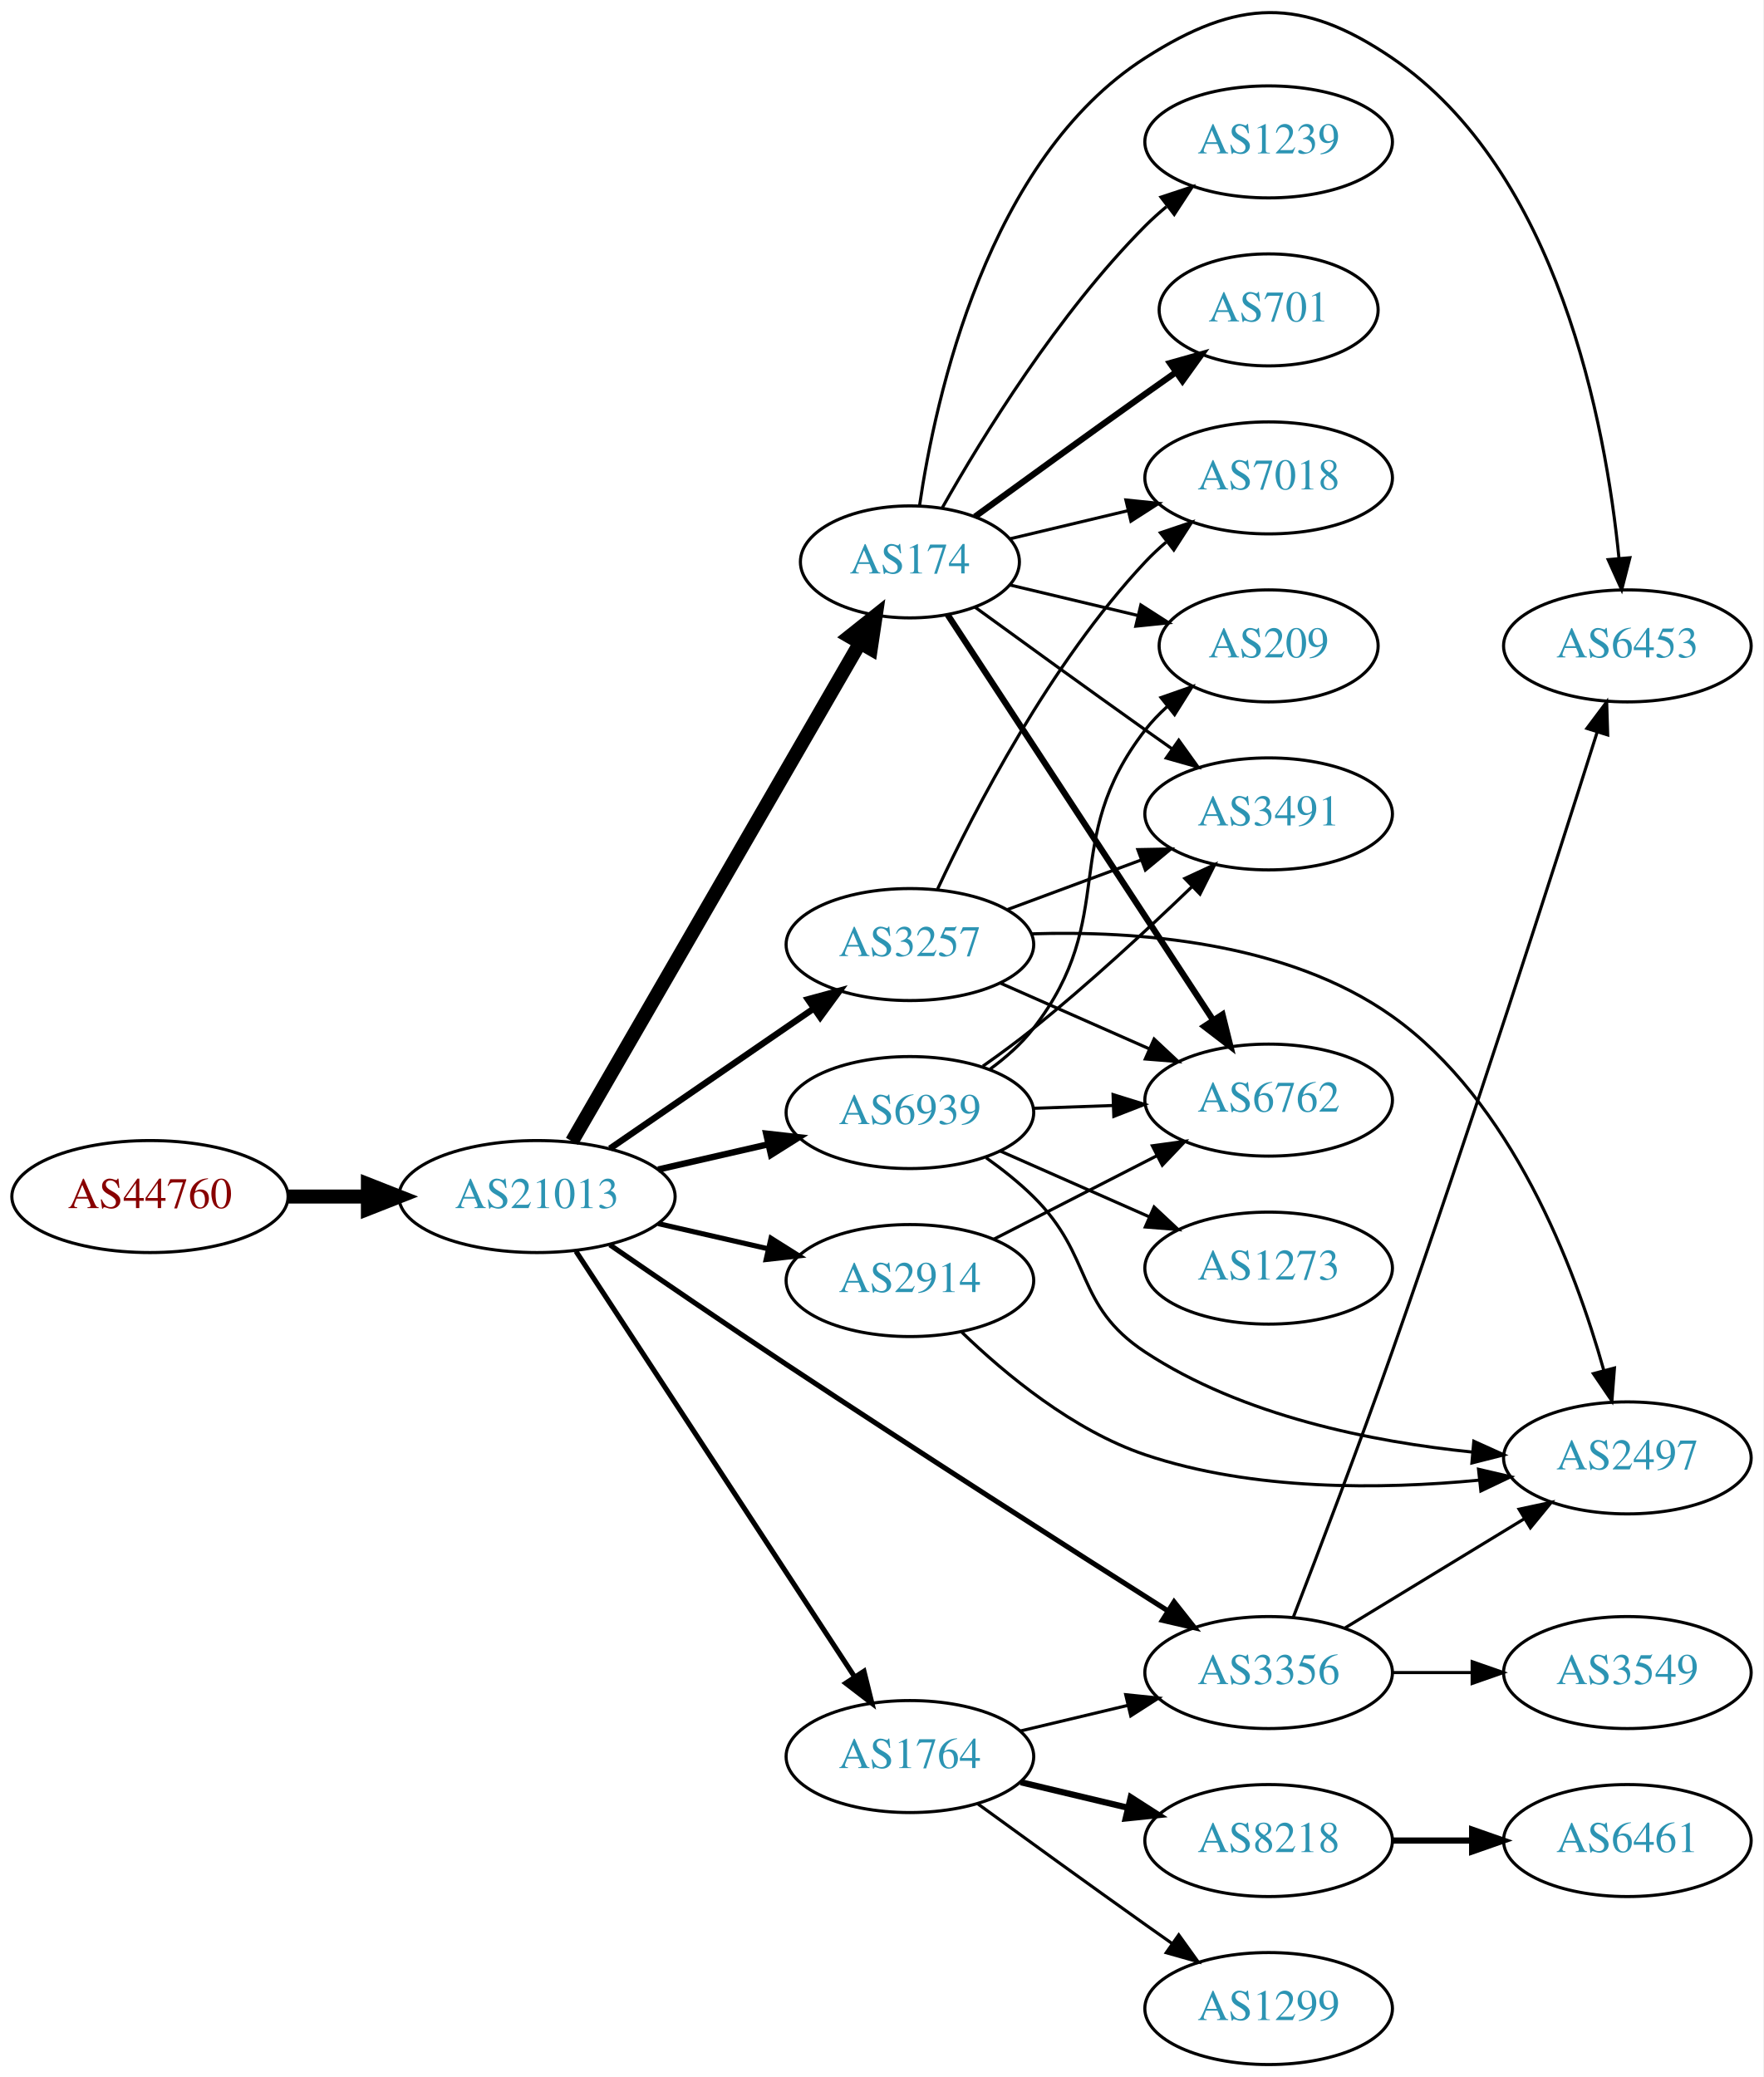
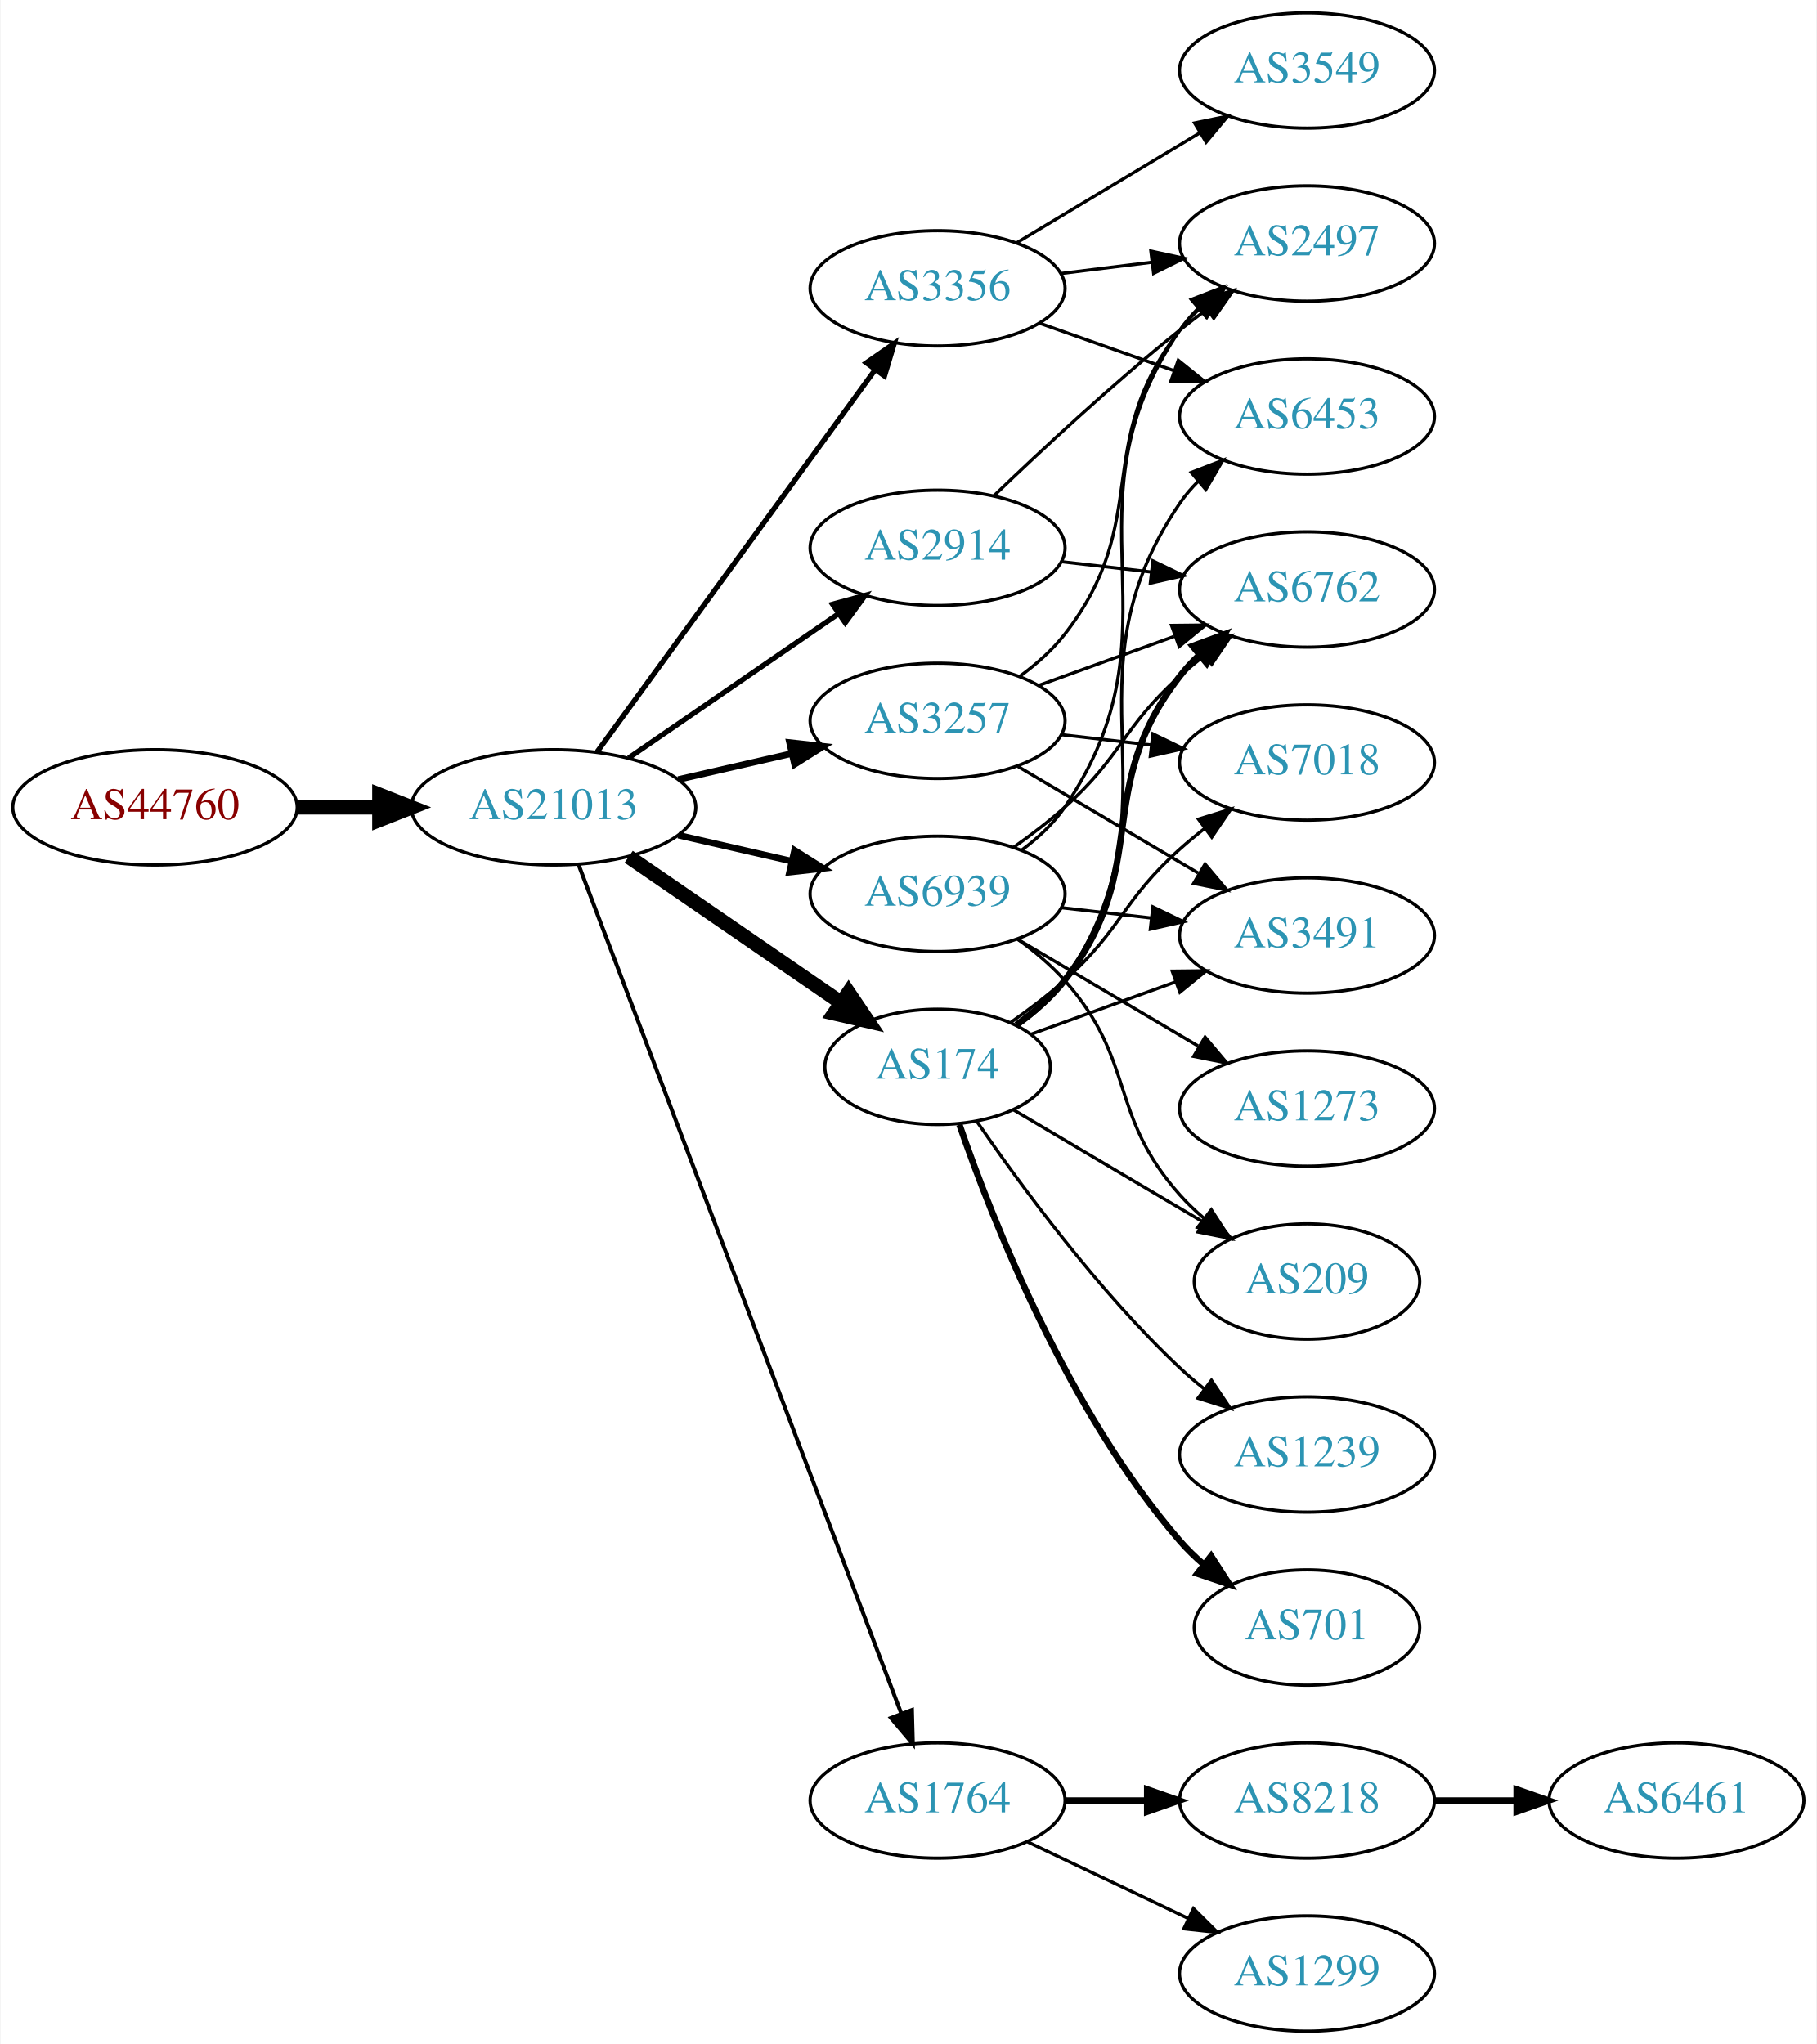
- <svg xmlns="http://www.w3.org/2000/svg" xmlns:xlink="http://www.w3.org/1999/xlink" width="567pt" height="668pt" viewBox="0.00 0.00 566.66 667.61">
-   <g id="graph0" class="graph" transform="scale(1 1) rotate(0) translate(4 663.61)">
-     <polygon fill="white" stroke="none" points="-4,4 -4,-663.61 562.663,-663.61 562.663,4 -4,4" />
+ <svg xmlns="http://www.w3.org/2000/svg" xmlns:xlink="http://www.w3.org/1999/xlink" width="567pt" height="638pt" viewBox="0.00 0.00 566.66 638.00">
+   <g id="graph0" class="graph" transform="scale(1 1) rotate(0) translate(4 634)">
+     <polygon fill="white" stroke="none" points="-4,4 -4,-634 562.663,-634 562.663,4 -4,4" />
    <g id="node1" class="node">
      <g id="a_node1">
        <a xlink:href="/asn/44760" xlink:title="AS44760 ~ Skidata AG [AT]">
-           <ellipse fill="#ffffff" stroke="black" cx="44.196" cy="-279" rx="44.393" ry="18" />
-           <text text-anchor="middle" x="44.196" y="-275.3" font-family="Times,serif" font-size="14.00" fill="#880000">AS44760</text>
+           <ellipse fill="#ffffff" stroke="black" cx="44.196" cy="-382" rx="44.393" ry="18" />
+           <text text-anchor="middle" x="44.196" y="-378.3" font-family="Times,serif" font-size="14.00" fill="#880000">AS44760</text>
        </a>
      </g>
    </g>
    <g id="node2" class="node">
      <g id="a_node2">
        <a xlink:href="/asn/21013" xlink:title="AS21013 ~ Wels, AT [AT]">
-           <ellipse fill="#ffffff" stroke="black" cx="168.588" cy="-279" rx="44.393" ry="18" />
-           <text text-anchor="middle" x="168.588" y="-275.3" font-family="Times,serif" font-size="14.00" fill="#2c94b3">AS21013</text>
+           <ellipse fill="#ffffff" stroke="black" cx="168.588" cy="-382" rx="44.393" ry="18" />
+           <text text-anchor="middle" x="168.588" y="-378.3" font-family="Times,serif" font-size="14.00" fill="#2c94b3">AS21013</text>
        </a>
      </g>
    </g>
    <g id="edge1" class="edge">
-       <path fill="none" stroke="black" stroke-width="4.5" d="M88.692,-279C96.898,-279 105.569,-279 114.041,-279" />
-       <polygon fill="black" stroke="black" stroke-width="4.5" points="114.233,-282.938 124.233,-279 114.233,-275.063 114.233,-282.938" />
+       <path fill="none" stroke="black" stroke-width="4.5" d="M88.692,-382C96.898,-382 105.569,-382 114.041,-382" />
+       <polygon fill="black" stroke="black" stroke-width="4.5" points="114.233,-385.938 124.233,-382 114.233,-378.063 114.233,-385.938" />
    </g>
    <g id="node3" class="node">
      <g id="a_node3">
        <a xlink:href="/asn/3356" xlink:title="AS3356 ~ Level 3 Parent, LLC [US]">
-           <ellipse fill="#ffffff" stroke="black" cx="403.724" cy="-126" rx="39.794" ry="18" />
-           <text text-anchor="middle" x="403.724" y="-122.3" font-family="Times,serif" font-size="14.00" fill="#2c94b3">AS3356</text>
+           <ellipse fill="#ffffff" stroke="black" cx="288.431" cy="-544" rx="39.794" ry="18" />
+           <text text-anchor="middle" x="288.431" y="-540.3" font-family="Times,serif" font-size="14.00" fill="#2c94b3">AS3356</text>
        </a>
      </g>
    </g>
    <g id="edge2" class="edge">
-       <path fill="none" stroke="black" stroke-width="1.636" d="M192.01,-263.476C207.808,-252.595 229.499,-237.773 248.784,-225 290.859,-197.133 339.978,-165.739 371.207,-145.92" />
-       <polygon fill="black" stroke="black" stroke-width="1.636" points="373.336,-148.714 379.907,-140.404 369.588,-142.802 373.336,-148.714" />
+       <path fill="none" stroke="black" stroke-width="1.636" d="M182.199,-399.337C203.02,-427.96 244.683,-485.233 268.871,-518.486" />
+       <polygon fill="black" stroke="black" stroke-width="1.636" points="266.197,-520.76 274.91,-526.788 271.858,-516.642 266.197,-520.76" />
    </g>
    <g id="node4" class="node">
      <g id="a_node4">
-         <a xlink:href="/asn/174" xlink:title="AS174 ~ Cogent Communications [US]">
-           <ellipse fill="#ffffff" stroke="black" cx="288.431" cy="-483" rx="35.194" ry="18" />
-           <text text-anchor="middle" x="288.431" y="-479.3" font-family="Times,serif" font-size="14.00" fill="#2c94b3">AS174</text>
+         <a xlink:href="/asn/3257" xlink:title="AS3257 ~ GTT [DE]">
+           <ellipse fill="#ffffff" stroke="black" cx="288.431" cy="-409" rx="39.794" ry="18" />
+           <text text-anchor="middle" x="288.431" y="-405.3" font-family="Times,serif" font-size="14.00" fill="#2c94b3">AS3257</text>
        </a>
      </g>
    </g>
    <g id="edge3" class="edge">
-       <path fill="none" stroke="black" stroke-width="4.5" d="M179.84,-296.747C200.664,-332.795 247.996,-414.734 272.345,-456.884" />
-       <polygon fill="black" stroke="black" stroke-width="4.5" points="269.042,-459.038 277.453,-465.728 275.861,-455.099 269.042,-459.038" />
+       <path fill="none" stroke="black" stroke-width="2.045" d="M207.523,-390.692C218.764,-393.267 231.176,-396.111 242.799,-398.774" />
+       <polygon fill="black" stroke="black" stroke-width="2.045" points="242.232,-402.235 252.761,-401.057 243.795,-395.412 242.232,-402.235" />
    </g>
    <g id="node5" class="node">
      <g id="a_node5">
-         <a xlink:href="/asn/3257" xlink:title="AS3257 ~ GTT [DE]">
-           <ellipse fill="#ffffff" stroke="black" cx="288.431" cy="-360" rx="39.794" ry="18" />
-           <text text-anchor="middle" x="288.431" y="-356.3" font-family="Times,serif" font-size="14.00" fill="#2c94b3">AS3257</text>
+         <a xlink:href="/asn/174" xlink:title="AS174 ~ Cogent Communications [US]">
+           <ellipse fill="#ffffff" stroke="black" cx="288.431" cy="-301" rx="35.194" ry="18" />
+           <text text-anchor="middle" x="288.431" y="-297.3" font-family="Times,serif" font-size="14.00" fill="#2c94b3">AS174</text>
        </a>
      </g>
    </g>
    <g id="edge4" class="edge">
-       <path fill="none" stroke="black" stroke-width="2.045" d="M192.031,-294.426C210.612,-307.198 237.173,-325.455 257.553,-339.463" />
-       <polygon fill="black" stroke="black" stroke-width="2.045" points="255.643,-342.398 265.867,-345.178 259.609,-336.629 255.643,-342.398" />
+       <path fill="none" stroke="black" stroke-width="4.5" d="M192.031,-366.574C210.846,-353.641 237.843,-335.085 258.319,-321.01" />
+       <polygon fill="black" stroke="black" stroke-width="4.5" points="260.642,-324.192 266.652,-315.282 256.181,-317.702 260.642,-324.192" />
    </g>
    <g id="node6" class="node">
      <g id="a_node6">
        <a xlink:href="/asn/2914" xlink:title="AS2914 ~ NTT America, Inc. [US]">
-           <ellipse fill="#ffffff" stroke="black" cx="288.431" cy="-252" rx="39.794" ry="18" />
-           <text text-anchor="middle" x="288.431" y="-248.3" font-family="Times,serif" font-size="14.00" fill="#2c94b3">AS2914</text>
+           <ellipse fill="#ffffff" stroke="black" cx="288.431" cy="-463" rx="39.794" ry="18" />
+           <text text-anchor="middle" x="288.431" y="-459.3" font-family="Times,serif" font-size="14.00" fill="#2c94b3">AS2914</text>
        </a>
      </g>
    </g>
    <g id="edge5" class="edge">
-       <path fill="none" stroke="black" stroke-width="1.636" d="M207.523,-270.308C218.764,-267.733 231.176,-264.889 242.799,-262.226" />
-       <polygon fill="black" stroke="black" stroke-width="1.636" points="243.795,-265.588 252.761,-259.943 242.232,-258.765 243.795,-265.588" />
+       <path fill="none" stroke="black" stroke-width="1.636" d="M192.031,-397.426C210.612,-410.198 237.173,-428.455 257.553,-442.463" />
+       <polygon fill="black" stroke="black" stroke-width="1.636" points="255.643,-445.398 265.867,-448.178 259.609,-439.629 255.643,-445.398" />
    </g>
    <g id="node7" class="node">
      <g id="a_node7">
        <a xlink:href="/asn/1764" xlink:title="AS1764 ~ NEXTLAYER-AS [AT]">
-           <ellipse fill="#ffffff" stroke="black" cx="288.431" cy="-99" rx="39.794" ry="18" />
-           <text text-anchor="middle" x="288.431" y="-95.3" font-family="Times,serif" font-size="14.00" fill="#2c94b3">AS1764</text>
+           <ellipse fill="#ffffff" stroke="black" cx="288.431" cy="-72" rx="39.794" ry="18" />
+           <text text-anchor="middle" x="288.431" y="-68.3" font-family="Times,serif" font-size="14.00" fill="#2c94b3">AS1764</text>
        </a>
      </g>
    </g>
    <g id="edge6" class="edge">
-       <path fill="none" stroke="black" stroke-width="1.636" d="M181.102,-261.413C201.978,-229.527 246.16,-162.04 270.486,-124.883" />
-       <polygon fill="black" stroke="black" stroke-width="1.636" points="273.667,-126.414 276.216,-116.13 267.81,-122.579 273.667,-126.414" />
+       <path fill="none" stroke="black" stroke-width="1.227" d="M176.433,-363.993C196.209,-311.97 253.512,-161.227 277.1,-99.176" />
+       <polygon fill="black" stroke="black" stroke-width="1.227" points="280.432,-100.261 280.714,-89.67 273.889,-97.774 280.432,-100.261" />
    </g>
    <g id="node8" class="node">
      <g id="a_node8">
        <a xlink:href="/asn/6939" xlink:title="AS6939 ~ Hurricane Electric LLC [US]">
-           <ellipse fill="#ffffff" stroke="black" cx="288.431" cy="-306" rx="39.794" ry="18" />
-           <text text-anchor="middle" x="288.431" y="-302.3" font-family="Times,serif" font-size="14.00" fill="#2c94b3">AS6939</text>
+           <ellipse fill="#ffffff" stroke="black" cx="288.431" cy="-355" rx="39.794" ry="18" />
+           <text text-anchor="middle" x="288.431" y="-351.3" font-family="Times,serif" font-size="14.00" fill="#2c94b3">AS6939</text>
        </a>
      </g>
    </g>
    <g id="edge7" class="edge">
-       <path fill="none" stroke="black" stroke-width="2.045" d="M207.523,-287.692C218.764,-290.267 231.176,-293.111 242.799,-295.774" />
-       <polygon fill="black" stroke="black" stroke-width="2.045" points="242.232,-299.235 252.761,-298.057 243.795,-292.412 242.232,-299.235" />
-     </g>
-     <g id="node14" class="node">
-       <g id="a_node14">
-         <a xlink:href="/asn/6453" xlink:title="AS6453 ~ TATA COMMUNICATIONS (AMERICA) INC [US]">
-           <ellipse fill="#ffffff" stroke="black" cx="519.017" cy="-456" rx="39.794" ry="18" />
-           <text text-anchor="middle" x="519.017" y="-452.3" font-family="Times,serif" font-size="14.00" fill="#2c94b3">AS6453</text>
-         </a>
-       </g>
-     </g>
-     <g id="edge15" class="edge">
-       <path fill="none" stroke="black" d="M411.65,-143.782C419.563,-164.248 432.784,-198.912 443.37,-229 468.494,-300.402 495.723,-385.334 509.295,-428.239" />
-       <polygon fill="black" stroke="black" points="506.017,-429.482 512.365,-437.964 512.692,-427.374 506.017,-429.482" />
-     </g>
-     <g id="node16" class="node">
-       <g id="a_node16">
-         <a xlink:href="/asn/2497" xlink:title="AS2497 ~ Internet Initiative Japan Inc. [JP]">
-           <ellipse fill="#ffffff" stroke="black" cx="519.017" cy="-195" rx="39.794" ry="18" />
-           <text text-anchor="middle" x="519.017" y="-191.3" font-family="Times,serif" font-size="14.00" fill="#2c94b3">AS2497</text>
-         </a>
-       </g>
-     </g>
-     <g id="edge16" class="edge">
-       <path fill="none" stroke="black" d="M428.198,-140.297C444.908,-150.474 467.563,-164.272 485.94,-175.464" />
-       <polygon fill="black" stroke="black" points="484.211,-178.509 494.572,-180.721 487.852,-172.531 484.211,-178.509" />
-     </g>
-     <g id="node17" class="node">
-       <g id="a_node17">
-         <a xlink:href="/asn/3549" xlink:title="AS3549 ~ Level 3 Parent, LLC [US]">
-           <ellipse fill="#ffffff" stroke="black" cx="519.017" cy="-126" rx="39.794" ry="18" />
-           <text text-anchor="middle" x="519.017" y="-122.3" font-family="Times,serif" font-size="14.00" fill="#2c94b3">AS3549</text>
-         </a>
-       </g>
-     </g>
-     <g id="edge17" class="edge">
-       <path fill="none" stroke="black" d="M443.396,-126C451.599,-126 460.363,-126 468.895,-126" />
-       <polygon fill="black" stroke="black" points="469.134,-129.5 479.134,-126 469.134,-122.5 469.134,-129.5" />
+       <path fill="none" stroke="black" stroke-width="2.045" d="M207.523,-373.308C218.764,-370.733 231.176,-367.889 242.799,-365.226" />
+       <polygon fill="black" stroke="black" stroke-width="2.045" points="243.795,-368.588 252.761,-362.943 242.232,-361.765 243.795,-368.588" />
    </g>
    <g id="node9" class="node">
      <g id="a_node9">
-         <a xlink:href="/asn/1239" xlink:title="AS1239 ~ Sprint [US]">
-           <ellipse fill="#ffffff" stroke="black" cx="403.724" cy="-618" rx="39.794" ry="18" />
-           <text text-anchor="middle" x="403.724" y="-614.3" font-family="Times,serif" font-size="14.00" fill="#2c94b3">AS1239</text>
+         <a xlink:href="/asn/6453" xlink:title="AS6453 ~ TATA COMMUNICATIONS (AMERICA) INC [US]">
+           <ellipse fill="#ffffff" stroke="black" cx="403.724" cy="-504" rx="39.794" ry="18" />
+           <text text-anchor="middle" x="403.724" y="-500.3" font-family="Times,serif" font-size="14.00" fill="#2c94b3">AS6453</text>
        </a>
      </g>
    </g>
    <g id="edge8" class="edge">
-       <path fill="none" stroke="black" d="M298.891,-500.49C311.672,-523.096 336.105,-562.886 364.077,-591 366.188,-593.121 368.484,-595.188 370.87,-597.171" />
-       <polygon fill="black" stroke="black" points="369.122,-600.242 379.185,-603.556 373.385,-594.69 369.122,-600.242" />
+       <path fill="none" stroke="black" d="M320.389,-533.07C333.252,-528.528 348.358,-523.195 362.095,-518.345" />
+       <polygon fill="black" stroke="black" points="363.539,-521.547 371.803,-514.917 361.209,-514.946 363.539,-521.547" />
    </g>
    <g id="node10" class="node">
      <g id="a_node10">
-         <a xlink:href="/asn/701" xlink:title="AS701 ~ UUNET [US]">
-           <ellipse fill="#ffffff" stroke="black" cx="403.724" cy="-564" rx="35.194" ry="18" />
-           <text text-anchor="middle" x="403.724" y="-560.3" font-family="Times,serif" font-size="14.00" fill="#2c94b3">AS701</text>
+         <a xlink:href="/asn/2497" xlink:title="AS2497 ~ Internet Initiative Japan Inc. [JP]">
+           <ellipse fill="#ffffff" stroke="black" cx="403.724" cy="-558" rx="39.794" ry="18" />
+           <text text-anchor="middle" x="403.724" y="-554.3" font-family="Times,serif" font-size="14.00" fill="#2c94b3">AS2497</text>
        </a>
      </g>
    </g>
    <g id="edge9" class="edge">
-       <path fill="none" stroke="black" stroke-width="2" d="M309.327,-497.529C324.328,-508.45 345.436,-523.747 364.077,-537 367.288,-539.282 370.657,-541.661 374.011,-544.018" />
-       <polygon fill="black" stroke="black" stroke-width="2" points="372.023,-546.899 382.222,-549.77 376.039,-541.166 372.023,-546.899" />
+       <path fill="none" stroke="black" d="M326.841,-548.623C335.929,-549.746 345.766,-550.962 355.251,-552.134" />
+       <polygon fill="black" stroke="black" points="354.999,-555.629 365.353,-553.382 355.857,-548.682 354.999,-555.629" />
    </g>
    <g id="node11" class="node">
      <g id="a_node11">
-         <a xlink:href="/asn/3491" xlink:title="AS3491 ~ PCCW Global, Inc. [US]">
-           <ellipse fill="#ffffff" stroke="black" cx="403.724" cy="-402" rx="39.794" ry="18" />
-           <text text-anchor="middle" x="403.724" y="-398.3" font-family="Times,serif" font-size="14.00" fill="#2c94b3">AS3491</text>
+         <a xlink:href="/asn/3549" xlink:title="AS3549 ~ Level 3 Parent, LLC [US]">
+           <ellipse fill="#ffffff" stroke="black" cx="403.724" cy="-612" rx="39.794" ry="18" />
+           <text text-anchor="middle" x="403.724" y="-608.3" font-family="Times,serif" font-size="14.00" fill="#2c94b3">AS3549</text>
        </a>
      </g>
    </g>
    <g id="edge10" class="edge">
-       <path fill="none" stroke="black" d="M309.327,-468.471C324.328,-457.55 345.436,-442.253 364.077,-429 366.898,-426.995 369.841,-424.915 372.789,-422.841" />
-       <polygon fill="black" stroke="black" points="374.835,-425.681 381.013,-417.074 370.816,-419.95 374.835,-425.681" />
+       <path fill="none" stroke="black" d="M313.181,-558.255C329.797,-568.229 352.193,-581.671 370.43,-592.617" />
+       <polygon fill="black" stroke="black" points="368.63,-595.618 379.005,-597.764 372.232,-589.616 368.63,-595.618" />
+     </g>
+     <g id="edge11" class="edge">
+       <path fill="none" stroke="black" d="M314.213,-422.995C319.297,-426.719 324.256,-431.092 328.077,-436 355.818,-471.625 336.337,-495.375 364.077,-531 365.869,-533.301 367.91,-535.484 370.097,-537.538" />
+       <polygon fill="black" stroke="black" points="367.999,-540.344 377.941,-544.005 372.452,-534.943 367.999,-540.344" />
    </g>
    <g id="node12" class="node">
      <g id="a_node12">
        <a xlink:href="/asn/6762" xlink:title="AS6762 ~ TELECOM ITALIA SPARKLE S.p.A. [IT]">
-           <ellipse fill="#ffffff" stroke="black" cx="403.724" cy="-310" rx="39.794" ry="18" />
-           <text text-anchor="middle" x="403.724" y="-306.3" font-family="Times,serif" font-size="14.00" fill="#2c94b3">AS6762</text>
-         </a>
-       </g>
-     </g>
-     <g id="edge11" class="edge">
-       <path fill="none" stroke="black" stroke-width="2" d="M300.5,-466.097C320.416,-435.686 362.395,-371.582 385.891,-335.704" />
-       <polygon fill="black" stroke="black" stroke-width="2" points="388.891,-337.511 391.442,-327.228 383.035,-333.676 388.891,-337.511" />
+           <ellipse fill="#ffffff" stroke="black" cx="403.724" cy="-450" rx="39.794" ry="18" />
+           <text text-anchor="middle" x="403.724" y="-446.3" font-family="Times,serif" font-size="14.00" fill="#2c94b3">AS6762</text>
+         </a>
+       </g>
+     </g>
+     <g id="edge12" class="edge">
+       <path fill="none" stroke="black" d="M320.09,-420.095C333.062,-424.79 348.355,-430.324 362.236,-435.348" />
+       <polygon fill="black" stroke="black" points="361.446,-438.784 372.041,-438.896 363.828,-432.202 361.446,-438.784" />
    </g>
    <g id="node13" class="node">
      <g id="a_node13">
        <a xlink:href="/asn/7018" xlink:title="AS7018 ~ AT&amp;T Services, Inc. [US]">
-           <ellipse fill="#ffffff" stroke="black" cx="403.724" cy="-510" rx="39.794" ry="18" />
-           <text text-anchor="middle" x="403.724" y="-506.3" font-family="Times,serif" font-size="14.00" fill="#2c94b3">AS7018</text>
-         </a>
-       </g>
-     </g>
-     <g id="edge12" class="edge">
-       <path fill="none" stroke="black" d="M320.688,-490.449C332.368,-493.233 345.864,-496.449 358.493,-499.459" />
-       <polygon fill="black" stroke="black" points="357.846,-502.903 368.385,-501.816 359.469,-496.093 357.846,-502.903" />
+           <ellipse fill="#ffffff" stroke="black" cx="403.724" cy="-396" rx="39.794" ry="18" />
+           <text text-anchor="middle" x="403.724" y="-392.3" font-family="Times,serif" font-size="14.00" fill="#2c94b3">AS7018</text>
+         </a>
+       </g>
    </g>
    <g id="edge13" class="edge">
-       <path fill="none" stroke="black" d="M291.503,-500.933C296.616,-535.882 313.353,-612.522 364.077,-645 393.756,-664.003 414.231,-664.821 443.37,-645 496.884,-608.599 512.034,-527.311 516.323,-484.162" />
-       <polygon fill="black" stroke="black" points="519.822,-484.329 517.196,-474.064 512.848,-483.726 519.822,-484.329" />
+       <path fill="none" stroke="black" d="M327.156,-404.671C336.137,-403.641 345.836,-402.528 355.193,-401.454" />
+       <polygon fill="black" stroke="black" points="355.628,-404.927 365.164,-400.31 354.83,-397.973 355.628,-404.927" />
+     </g>
+     <g id="node14" class="node">
+       <g id="a_node14">
+         <a xlink:href="/asn/3491" xlink:title="AS3491 ~ PCCW Global, Inc. [US]">
+           <ellipse fill="#ffffff" stroke="black" cx="403.724" cy="-342" rx="39.794" ry="18" />
+           <text text-anchor="middle" x="403.724" y="-338.3" font-family="Times,serif" font-size="14.00" fill="#2c94b3">AS3491</text>
+         </a>
+       </g>
+     </g>
+     <g id="edge14" class="edge">
+       <path fill="none" stroke="black" d="M313.457,-394.791C329.83,-385.109 351.717,-372.165 369.721,-361.518" />
+       <polygon fill="black" stroke="black" points="371.906,-364.292 378.732,-356.188 368.343,-358.266 371.906,-364.292" />
+     </g>
+     <g id="edge19" class="edge">
+       <path fill="none" stroke="black" d="M313.477,-313.782C318.968,-317.695 324.293,-322.457 328.077,-328 366.49,-384.266 325.664,-420.734 364.077,-477 365.721,-479.408 367.656,-481.669 369.769,-483.777" />
+       <polygon fill="black" stroke="black" points="367.594,-486.522 377.475,-490.345 372.135,-481.195 367.594,-486.522" />
+     </g>
+     <g id="edge16" class="edge">
+       <path fill="none" stroke="black" stroke-width="2" d="M313.007,-314.125C318.507,-318.031 323.954,-322.705 328.077,-328 355.818,-363.625 336.337,-387.375 364.077,-423 365.869,-425.301 367.91,-427.484 370.097,-429.538" />
+       <polygon fill="black" stroke="black" stroke-width="2" points="367.999,-432.344 377.941,-436.005 372.452,-426.943 367.999,-432.344" />
+     </g>
+     <g id="edge20" class="edge">
+       <path fill="none" stroke="black" d="M311.387,-314.978C317.032,-318.932 322.954,-323.415 328.077,-328 346.147,-344.172 346.007,-352.828 364.077,-369 366.517,-371.183 369.138,-373.344 371.823,-375.435" />
+       <polygon fill="black" stroke="black" points="369.838,-378.32 379.959,-381.454 374.002,-372.693 369.838,-378.32" />
+     </g>
+     <g id="edge15" class="edge">
+       <path fill="none" stroke="black" d="M317.436,-311.135C331.089,-316.076 347.754,-322.107 362.719,-327.522" />
+       <polygon fill="black" stroke="black" points="361.664,-330.863 372.259,-330.975 364.046,-324.281 361.664,-330.863" />
    </g>
    <g id="node15" class="node">
      <g id="a_node15">
+         <a xlink:href="/asn/1239" xlink:title="AS1239 ~ Sprint [US]">
+           <ellipse fill="#ffffff" stroke="black" cx="403.724" cy="-180" rx="39.794" ry="18" />
+           <text text-anchor="middle" x="403.724" y="-176.3" font-family="Times,serif" font-size="14.00" fill="#2c94b3">AS1239</text>
+         </a>
+       </g>
+     </g>
+     <g id="edge17" class="edge">
+       <path fill="none" stroke="black" d="M300.788,-283.817C314.396,-263.972 338.574,-230.985 364.077,-207 366.462,-204.757 369.045,-202.556 371.706,-200.438" />
+       <polygon fill="black" stroke="black" points="373.896,-203.171 379.804,-194.377 369.701,-197.567 373.896,-203.171" />
+     </g>
+     <g id="node16" class="node">
+       <g id="a_node16">
+         <a xlink:href="/asn/701" xlink:title="AS701 ~ UUNET [US]">
+           <ellipse fill="#ffffff" stroke="black" cx="403.724" cy="-126" rx="35.194" ry="18" />
+           <text text-anchor="middle" x="403.724" y="-122.3" font-family="Times,serif" font-size="14.00" fill="#2c94b3">AS701</text>
+         </a>
+       </g>
+     </g>
+     <g id="edge18" class="edge">
+       <path fill="none" stroke="black" stroke-width="2" d="M295.259,-282.928C305.501,-253.249 329.022,-193.45 364.077,-153 366.275,-150.464 368.76,-148.048 371.384,-145.778" />
+       <polygon fill="black" stroke="black" stroke-width="2" points="373.788,-148.342 379.524,-139.435 369.485,-142.821 373.788,-148.342" />
+     </g>
+     <g id="node17" class="node">
+       <g id="a_node17">
        <a xlink:href="/asn/209" xlink:title="AS209 ~ CenturyLink Communications, LLC [US]">
-           <ellipse fill="#ffffff" stroke="black" cx="403.724" cy="-456" rx="35.194" ry="18" />
-           <text text-anchor="middle" x="403.724" y="-452.3" font-family="Times,serif" font-size="14.00" fill="#2c94b3">AS209</text>
-         </a>
-       </g>
-     </g>
-     <g id="edge14" class="edge">
-       <path fill="none" stroke="black" d="M320.688,-475.551C333.319,-472.541 348.073,-469.024 361.559,-465.81" />
-       <polygon fill="black" stroke="black" points="362.652,-469.148 371.568,-463.425 361.029,-462.339 362.652,-469.148" />
-     </g>
-     <g id="edge27" class="edge">
-       <path fill="none" stroke="black" d="M319.791,-371.255C332.998,-376.151 348.655,-381.956 362.788,-387.195" />
-       <polygon fill="black" stroke="black" points="361.686,-390.519 372.28,-390.714 364.12,-383.956 361.686,-390.519" />
-     </g>
-     <g id="edge26" class="edge">
-       <path fill="none" stroke="black" d="M317.436,-347.64C331.87,-341.27 349.671,-333.414 365.27,-326.53" />
-       <polygon fill="black" stroke="black" points="366.913,-329.63 374.648,-322.391 364.086,-323.226 366.913,-329.63" />
-     </g>
-     <g id="edge24" class="edge">
-       <path fill="none" stroke="black" d="M297.328,-377.837C309.185,-403.243 333.494,-450.383 364.077,-483 366.124,-485.183 368.375,-487.293 370.729,-489.307" />
-       <polygon fill="black" stroke="black" points="368.949,-492.358 378.988,-495.747 373.254,-486.837 368.949,-492.358" />
-     </g>
-     <g id="edge25" class="edge">
-       <path fill="none" stroke="black" d="M327.44,-363.442C360.944,-364.503 409.553,-361.019 443.37,-337 481.891,-309.641 502.138,-256.187 511.415,-223.236" />
-       <polygon fill="black" stroke="black" points="514.865,-223.88 514.05,-213.317 508.1,-222.082 514.865,-223.88" />
-     </g>
-     <g id="edge18" class="edge">
-       <path fill="none" stroke="black" d="M315.422,-265.306C330.966,-273.264 350.917,-283.478 367.822,-292.132" />
-       <polygon fill="black" stroke="black" points="366.357,-295.314 376.853,-296.756 369.547,-289.083 366.357,-295.314" />
-     </g>
-     <g id="edge19" class="edge">
-       <path fill="none" stroke="black" d="M305.103,-235.409C319.09,-221.892 340.895,-203.813 364.077,-196 398.664,-184.344 440.156,-184.839 471.344,-187.838" />
-       <polygon fill="black" stroke="black" points="471.183,-191.341 481.501,-188.937 471.936,-184.382 471.183,-191.341" />
+           <ellipse fill="#ffffff" stroke="black" cx="403.724" cy="-234" rx="35.194" ry="18" />
+           <text text-anchor="middle" x="403.724" y="-230.3" font-family="Times,serif" font-size="14.00" fill="#2c94b3">AS209</text>
+         </a>
+       </g>
+     </g>
+     <g id="edge21" class="edge">
+       <path fill="none" stroke="black" d="M312.085,-287.603C329.066,-277.56 352.514,-263.694 371.306,-252.58" />
+       <polygon fill="black" stroke="black" points="373.283,-255.477 380.109,-247.374 369.72,-249.452 373.283,-255.477" />
+     </g>
+     <g id="edge23" class="edge">
+       <path fill="none" stroke="black" d="M306.074,-479.312C320.85,-493.51 343.263,-514.363 364.077,-531 366.78,-533.161 369.645,-535.344 372.544,-537.484" />
+       <polygon fill="black" stroke="black" points="370.535,-540.35 380.698,-543.344 374.62,-534.666 370.535,-540.35" />
    </g>
    <g id="edge22" class="edge">
-       <path fill="none" stroke="black" d="M324.038,-107.248C334.909,-109.838 347.064,-112.735 358.506,-115.462" />
-       <polygon fill="black" stroke="black" points="357.789,-118.889 368.328,-117.803 359.412,-112.08 357.789,-118.889" />
+       <path fill="none" stroke="black" d="M327.156,-458.671C336.137,-457.641 345.836,-456.528 355.193,-455.454" />
+       <polygon fill="black" stroke="black" points="355.628,-458.927 365.164,-454.31 354.83,-451.973 355.628,-458.927" />
    </g>
    <g id="node18" class="node">
      <g id="a_node18">
        <a xlink:href="/asn/8218" xlink:title="AS8218 ~ legacy Neotelecoms [FR]">
          <ellipse fill="#ffffff" stroke="black" cx="403.724" cy="-72" rx="39.794" ry="18" />
          <text text-anchor="middle" x="403.724" y="-68.3" font-family="Times,serif" font-size="14.00" fill="#2c94b3">AS8218</text>
        </a>
      </g>
    </g>
-     <g id="edge20" class="edge">
-       <path fill="none" stroke="black" stroke-width="2" d="M324.038,-90.752C334.909,-88.162 347.064,-85.265 358.506,-82.538" />
-       <polygon fill="black" stroke="black" stroke-width="2" points="359.412,-85.92 368.328,-80.197 357.789,-79.111 359.412,-85.92" />
+     <g id="edge24" class="edge">
+       <path fill="none" stroke="black" stroke-width="2" d="M328.103,-72C336.306,-72 345.07,-72 353.602,-72" />
+       <polygon fill="black" stroke="black" stroke-width="2" points="353.841,-75.5 363.841,-72 353.841,-68.5 353.841,-75.5" />
    </g>
    <g id="node19" class="node">
      <g id="a_node19">
        <a xlink:href="/asn/1299" xlink:title="AS1299 ~ Telia Carrier [EU]">
          <ellipse fill="#ffffff" stroke="black" cx="403.724" cy="-18" rx="39.794" ry="18" />
          <text text-anchor="middle" x="403.724" y="-14.3" font-family="Times,serif" font-size="14.00" fill="#2c94b3">AS1299</text>
        </a>
      </g>
    </g>
-     <g id="edge21" class="edge">
-       <path fill="none" stroke="black" d="M310.279,-83.778C325.213,-72.909 345.827,-57.975 364.077,-45 366.898,-42.995 369.841,-40.915 372.789,-38.841" />
-       <polygon fill="black" stroke="black" points="374.835,-41.681 381.013,-33.074 370.816,-35.95 374.835,-41.681" />
+     <g id="edge25" class="edge">
+       <path fill="none" stroke="black" d="M316.567,-59.066C331.561,-51.919 350.382,-42.948 366.605,-35.215" />
+       <polygon fill="black" stroke="black" points="368.288,-38.291 375.809,-30.829 365.276,-31.972 368.288,-38.291" />
+     </g>
+     <g id="edge27" class="edge">
+       <path fill="none" stroke="black" d="M314.68,-368.655C319.739,-372.396 324.57,-376.863 328.077,-382 366.49,-438.266 325.664,-474.734 364.077,-531 365.721,-533.408 367.656,-535.669 369.769,-537.777" />
+       <polygon fill="black" stroke="black" points="367.594,-540.522 377.475,-544.345 372.135,-535.195 367.594,-540.522" />
    </g>
    <g id="edge28" class="edge">
-       <path fill="none" stroke="black" d="M311.883,-320.914C317.291,-324.716 322.978,-328.893 328.077,-333 345.821,-347.289 364.652,-364.713 378.96,-378.477" />
-       <polygon fill="black" stroke="black" points="376.795,-381.252 386.409,-385.703 381.669,-376.228 376.795,-381.252" />
+       <path fill="none" stroke="black" d="M312.195,-369.546C317.594,-373.359 323.198,-377.633 328.077,-382 346.147,-398.172 346.007,-406.828 364.077,-423 366.517,-425.183 369.138,-427.344 371.823,-429.435" />
+       <polygon fill="black" stroke="black" points="369.838,-432.32 379.959,-435.454 374.002,-426.693 369.838,-432.32" />
    </g>
    <g id="edge30" class="edge">
-       <path fill="none" stroke="black" d="M328.103,-307.365C336.306,-307.655 345.07,-307.964 353.602,-308.266" />
-       <polygon fill="black" stroke="black" points="353.724,-311.772 363.841,-308.627 353.971,-304.776 353.724,-311.772" />
-     </g>
-     <g id="edge29" class="edge">
-       <path fill="none" stroke="black" d="M314.226,-319.985C319.309,-323.709 324.264,-328.085 328.077,-333 356.011,-369.002 336.143,-392.998 364.077,-429 366.134,-431.651 368.524,-434.146 371.087,-436.466" />
-       <polygon fill="black" stroke="black" points="369.134,-439.386 379.135,-442.885 373.499,-433.913 369.134,-439.386" />
-     </g>
-     <g id="edge32" class="edge">
-       <path fill="none" stroke="black" d="M312.907,-291.493C318.168,-287.739 323.531,-283.482 328.077,-279 347.577,-259.775 341.204,-244.054 364.077,-229 395.332,-208.43 437.103,-200.134 469.248,-196.868" />
-       <polygon fill="black" stroke="black" points="469.668,-200.345 479.32,-195.976 469.05,-193.372 469.668,-200.345" />
+       <path fill="none" stroke="black" d="M327.156,-350.671C336.137,-349.641 345.836,-348.528 355.193,-347.454" />
+       <polygon fill="black" stroke="black" points="355.628,-350.927 365.164,-346.31 354.83,-343.973 355.628,-350.927" />
+     </g>
+     <g id="edge31" class="edge">
+       <path fill="none" stroke="black" d="M313.346,-340.91C318.589,-337.14 323.834,-332.77 328.077,-328 350.545,-302.743 341.61,-286.257 364.077,-261 366.308,-258.493 368.815,-256.096 371.453,-253.839" />
+       <polygon fill="black" stroke="black" points="373.854,-256.406 379.615,-247.514 369.566,-250.873 373.854,-256.406" />
    </g>
    <g id="node21" class="node">
      <g id="a_node21">
        <a xlink:href="/asn/1273" xlink:title="AS1273 ~ Vodafone Group PLC [EU]">
-           <ellipse fill="#ffffff" stroke="black" cx="403.724" cy="-256" rx="39.794" ry="18" />
-           <text text-anchor="middle" x="403.724" y="-252.3" font-family="Times,serif" font-size="14.00" fill="#2c94b3">AS1273</text>
-         </a>
-       </g>
-     </g>
-     <g id="edge31" class="edge">
-       <path fill="none" stroke="black" d="M317.436,-293.64C331.87,-287.27 349.671,-279.414 365.27,-272.53" />
-       <polygon fill="black" stroke="black" points="366.913,-275.63 374.648,-268.391 364.086,-269.226 366.913,-275.63" />
+           <ellipse fill="#ffffff" stroke="black" cx="403.724" cy="-288" rx="39.794" ry="18" />
+           <text text-anchor="middle" x="403.724" y="-284.3" font-family="Times,serif" font-size="14.00" fill="#2c94b3">AS1273</text>
+         </a>
+       </g>
+     </g>
+     <g id="edge29" class="edge">
+       <path fill="none" stroke="black" d="M313.457,-340.791C329.83,-331.109 351.717,-318.165 369.721,-307.518" />
+       <polygon fill="black" stroke="black" points="371.906,-310.292 378.732,-302.188 368.343,-304.266 371.906,-310.292" />
    </g>
    <g id="node20" class="node">
      <g id="a_node20">
        <a xlink:href="/asn/6461" xlink:title="AS6461 ~ Zayo Bandwidth [US]">
          <ellipse fill="#ffffff" stroke="black" cx="519.017" cy="-72" rx="39.794" ry="18" />
          <text text-anchor="middle" x="519.017" y="-68.3" font-family="Times,serif" font-size="14.00" fill="#2c94b3">AS6461</text>
        </a>
      </g>
    </g>
-     <g id="edge23" class="edge">
+     <g id="edge26" class="edge">
      <path fill="none" stroke="black" stroke-width="2" d="M443.396,-72C451.599,-72 460.363,-72 468.895,-72" />
      <polygon fill="black" stroke="black" stroke-width="2" points="469.134,-75.5 479.134,-72 469.134,-68.5 469.134,-75.5" />
    </g>
  </g>
</svg>
